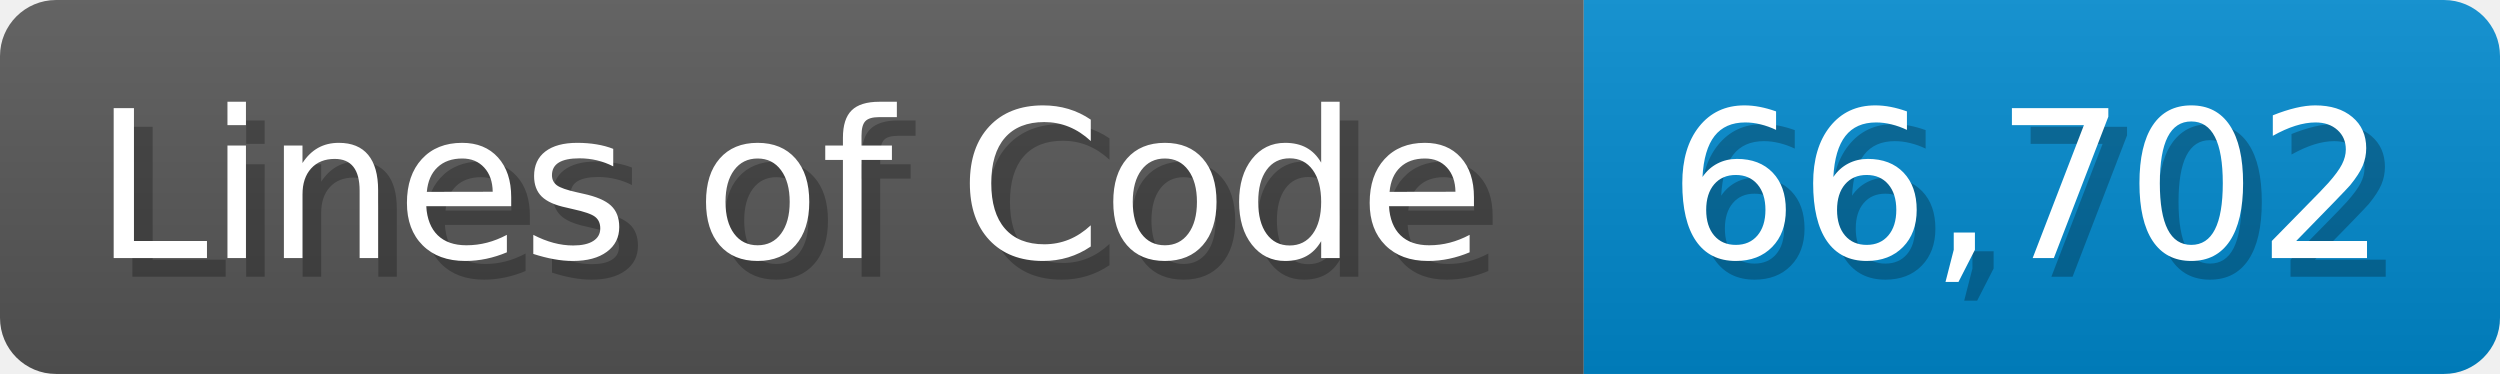
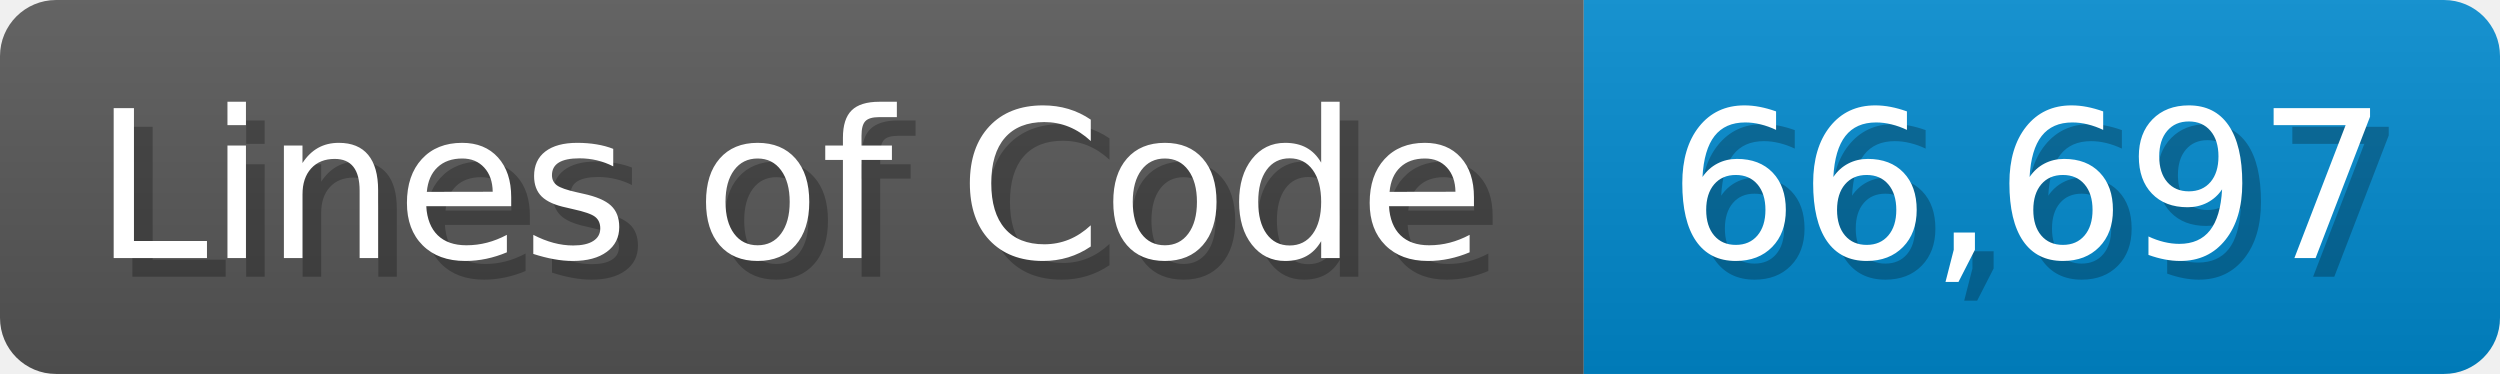
<svg xmlns="http://www.w3.org/2000/svg" width="133.7" height="20" viewBox="0 0 1337 200">
  <linearGradient id="a" x2="0" y2="100%">
    <stop offset="0" stop-opacity=".1" stop-color="#EEE" />
    <stop offset="1" stop-opacity=".1" />
  </linearGradient>
  <mask id="m">
    <rect width="1337" height="200" rx="30" fill="#FFF" />
  </mask>
  <g mask="url(#m)">
    <rect width="847" height="200" fill="#555" />
    <rect width="490" height="200" fill="#08C" x="847" />
    <rect width="1337" height="200" fill="url(#a)" />
  </g>
  <g fill="#fff" text-anchor="start" font-family="Verdana,DejaVu Sans,sans-serif" font-size="110">
    <text x="60" y="148" textLength="747" fill="#000" opacity="0.25">Lines of Code</text>
    <text x="50" y="138" textLength="747">Lines of Code</text>
-     <text x="902" y="148" textLength="390" fill="#000" opacity="0.25">66,702</text>
-     <text x="892" y="138" textLength="390">66,702</text>
+     <text x="902" y="148" textLength="390" fill="#000" opacity="0.25">66,697</text>
+     <text x="892" y="138" textLength="390">66,697</text>
  </g>
</svg>
